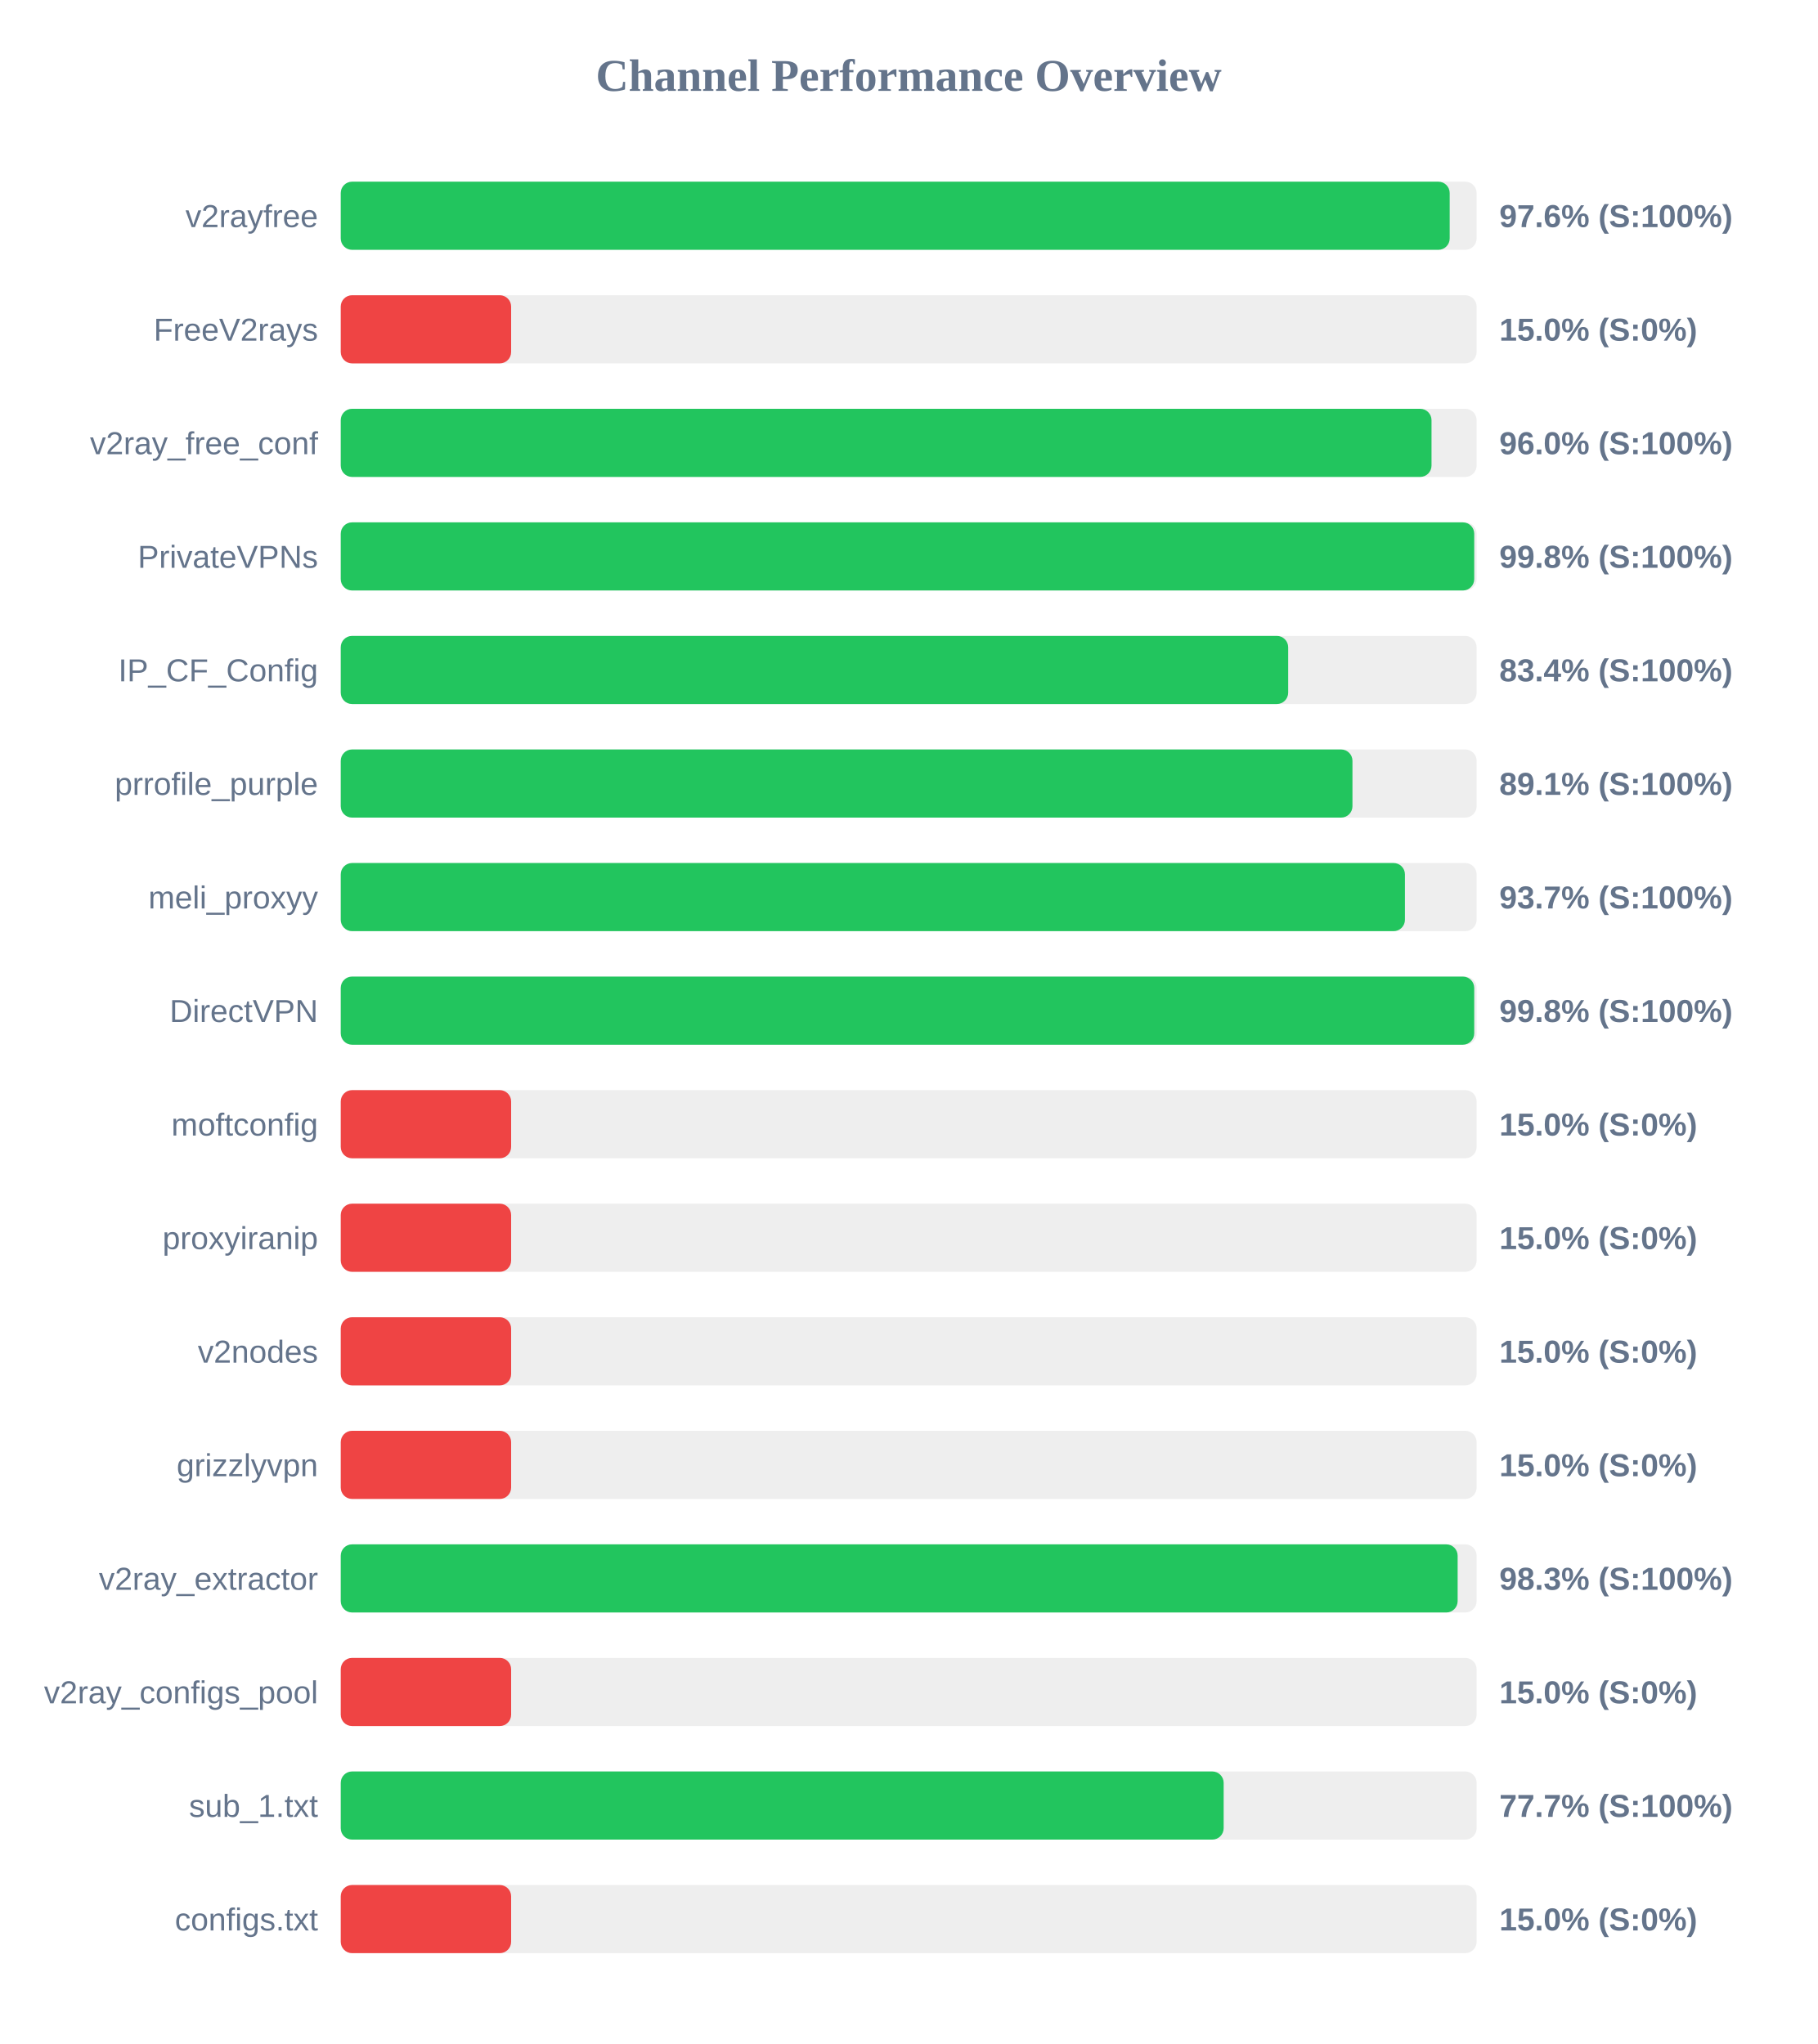
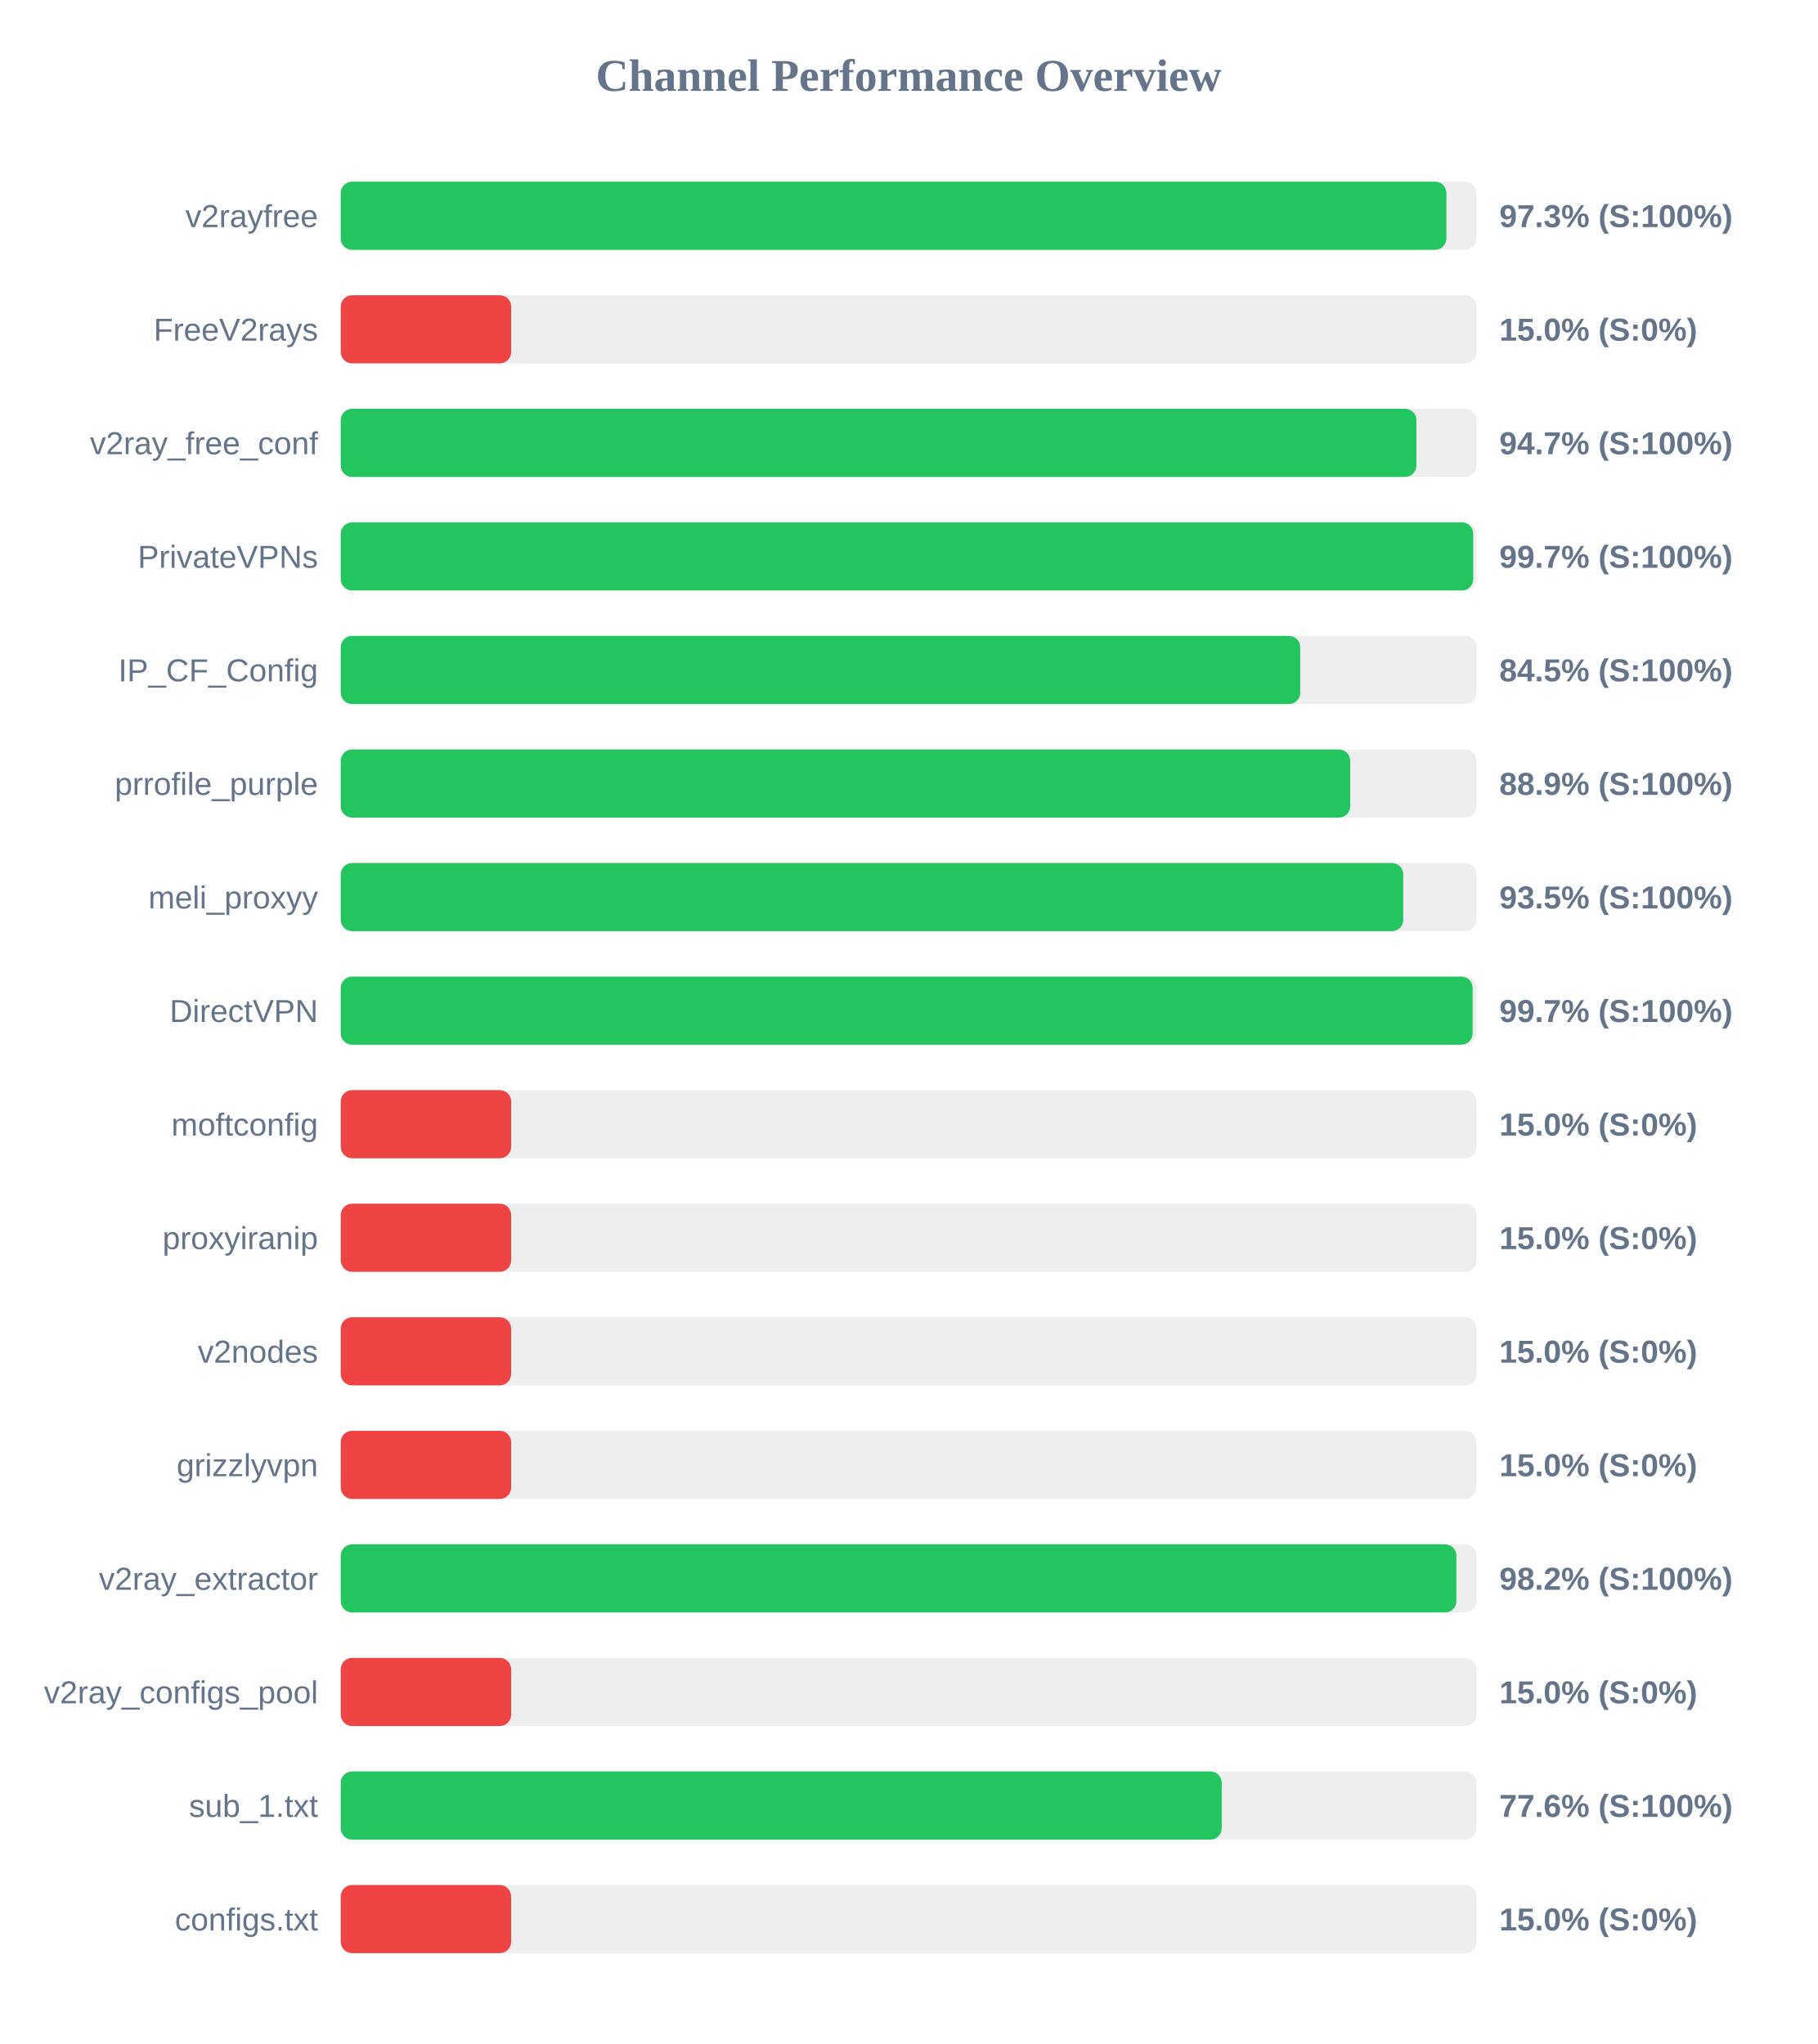
<svg xmlns="http://www.w3.org/2000/svg" width="800" height="900" version="1.1">
  <style>
        .row { font: 14px Arial; fill: #64748b; }
        .score { font: bold 14px Arial; fill: #64748b; }
    </style>
  <text x="400" y="40" text-anchor="middle" font-size="20px" font-weight="bold" fill="#64748b">Channel Performance Overview</text>
  <rect x="150" y="80" width="500" height="30" fill="#eee" rx="5" />
-   <rect x="150" y="80" width="488.15" height="30" fill="#22c55e" rx="5" />
+   <rect x="150" y="80" width="486.7" height="30" fill="#22c55e" rx="5" />
  <text x="140" y="100" text-anchor="end" class="row">v2rayfree</text>
-   <text x="660" y="100" text-anchor="start" class="score">97.6% (S:100%)</text>
+   <text x="660" y="100" text-anchor="start" class="score">97.3% (S:100%)</text>
  <rect x="150" y="130" width="500" height="30" fill="#eee" rx="5" />
  <rect x="150" y="130" width="75.0" height="30" fill="#ef4444" rx="5" />
  <text x="140" y="150" text-anchor="end" class="row">FreeV2rays</text>
  <text x="660" y="150" text-anchor="start" class="score">15.0% (S:0%)</text>
  <rect x="150" y="180" width="500" height="30" fill="#eee" rx="5" />
-   <rect x="150" y="180" width="480.15" height="30" fill="#22c55e" rx="5" />
+   <rect x="150" y="180" width="473.5" height="30" fill="#22c55e" rx="5" />
  <text x="140" y="200" text-anchor="end" class="row">v2ray_free_conf</text>
-   <text x="660" y="200" text-anchor="start" class="score">96.0% (S:100%)</text>
+   <text x="660" y="200" text-anchor="start" class="score">94.7% (S:100%)</text>
  <rect x="150" y="230" width="500" height="30" fill="#eee" rx="5" />
-   <rect x="150" y="230" width="498.95" height="30" fill="#22c55e" rx="5" />
+   <rect x="150" y="230" width="498.5" height="30" fill="#22c55e" rx="5" />
  <text x="140" y="250" text-anchor="end" class="row">PrivateVPNs</text>
-   <text x="660" y="250" text-anchor="start" class="score">99.8% (S:100%)</text>
+   <text x="660" y="250" text-anchor="start" class="score">99.7% (S:100%)</text>
  <rect x="150" y="280" width="500" height="30" fill="#eee" rx="5" />
-   <rect x="150" y="280" width="417.05" height="30" fill="#22c55e" rx="5" />
+   <rect x="150" y="280" width="422.35" height="30" fill="#22c55e" rx="5" />
  <text x="140" y="300" text-anchor="end" class="row">IP_CF_Config</text>
-   <text x="660" y="300" text-anchor="start" class="score">83.4% (S:100%)</text>
+   <text x="660" y="300" text-anchor="start" class="score">84.5% (S:100%)</text>
  <rect x="150" y="330" width="500" height="30" fill="#eee" rx="5" />
-   <rect x="150" y="330" width="445.35" height="30" fill="#22c55e" rx="5" />
+   <rect x="150" y="330" width="444.35" height="30" fill="#22c55e" rx="5" />
  <text x="140" y="350" text-anchor="end" class="row">prrofile_purple</text>
-   <text x="660" y="350" text-anchor="start" class="score">89.1% (S:100%)</text>
+   <text x="660" y="350" text-anchor="start" class="score">88.9% (S:100%)</text>
  <rect x="150" y="380" width="500" height="30" fill="#eee" rx="5" />
-   <rect x="150" y="380" width="468.45" height="30" fill="#22c55e" rx="5" />
+   <rect x="150" y="380" width="467.7" height="30" fill="#22c55e" rx="5" />
  <text x="140" y="400" text-anchor="end" class="row">meli_proxyy</text>
-   <text x="660" y="400" text-anchor="start" class="score">93.7% (S:100%)</text>
+   <text x="660" y="400" text-anchor="start" class="score">93.5% (S:100%)</text>
  <rect x="150" y="430" width="500" height="30" fill="#eee" rx="5" />
-   <rect x="150" y="430" width="498.95" height="30" fill="#22c55e" rx="5" />
+   <rect x="150" y="430" width="498.25" height="30" fill="#22c55e" rx="5" />
  <text x="140" y="450" text-anchor="end" class="row">DirectVPN</text>
-   <text x="660" y="450" text-anchor="start" class="score">99.8% (S:100%)</text>
+   <text x="660" y="450" text-anchor="start" class="score">99.7% (S:100%)</text>
  <rect x="150" y="480" width="500" height="30" fill="#eee" rx="5" />
  <rect x="150" y="480" width="75.0" height="30" fill="#ef4444" rx="5" />
  <text x="140" y="500" text-anchor="end" class="row">moftconfig</text>
  <text x="660" y="500" text-anchor="start" class="score">15.0% (S:0%)</text>
  <rect x="150" y="530" width="500" height="30" fill="#eee" rx="5" />
  <rect x="150" y="530" width="75.0" height="30" fill="#ef4444" rx="5" />
  <text x="140" y="550" text-anchor="end" class="row">proxyiranip</text>
  <text x="660" y="550" text-anchor="start" class="score">15.0% (S:0%)</text>
  <rect x="150" y="580" width="500" height="30" fill="#eee" rx="5" />
  <rect x="150" y="580" width="75.0" height="30" fill="#ef4444" rx="5" />
  <text x="140" y="600" text-anchor="end" class="row">v2nodes</text>
  <text x="660" y="600" text-anchor="start" class="score">15.0% (S:0%)</text>
  <rect x="150" y="630" width="500" height="30" fill="#eee" rx="5" />
  <rect x="150" y="630" width="75.0" height="30" fill="#ef4444" rx="5" />
  <text x="140" y="650" text-anchor="end" class="row">grizzlyvpn</text>
  <text x="660" y="650" text-anchor="start" class="score">15.0% (S:0%)</text>
  <rect x="150" y="680" width="500" height="30" fill="#eee" rx="5" />
-   <rect x="150" y="680" width="491.65" height="30" fill="#22c55e" rx="5" />
+   <rect x="150" y="680" width="491.1" height="30" fill="#22c55e" rx="5" />
  <text x="140" y="700" text-anchor="end" class="row">v2ray_extractor</text>
-   <text x="660" y="700" text-anchor="start" class="score">98.3% (S:100%)</text>
+   <text x="660" y="700" text-anchor="start" class="score">98.2% (S:100%)</text>
  <rect x="150" y="730" width="500" height="30" fill="#eee" rx="5" />
  <rect x="150" y="730" width="75.0" height="30" fill="#ef4444" rx="5" />
  <text x="140" y="750" text-anchor="end" class="row">v2ray_configs_pool</text>
  <text x="660" y="750" text-anchor="start" class="score">15.0% (S:0%)</text>
  <rect x="150" y="780" width="500" height="30" fill="#eee" rx="5" />
-   <rect x="150" y="780" width="388.65" height="30" fill="#22c55e" rx="5" />
+   <rect x="150" y="780" width="387.8" height="30" fill="#22c55e" rx="5" />
  <text x="140" y="800" text-anchor="end" class="row">sub_1.txt</text>
-   <text x="660" y="800" text-anchor="start" class="score">77.7% (S:100%)</text>
+   <text x="660" y="800" text-anchor="start" class="score">77.6% (S:100%)</text>
  <rect x="150" y="830" width="500" height="30" fill="#eee" rx="5" />
  <rect x="150" y="830" width="75.0" height="30" fill="#ef4444" rx="5" />
  <text x="140" y="850" text-anchor="end" class="row">configs.txt</text>
  <text x="660" y="850" text-anchor="start" class="score">15.0% (S:0%)</text>
</svg>
